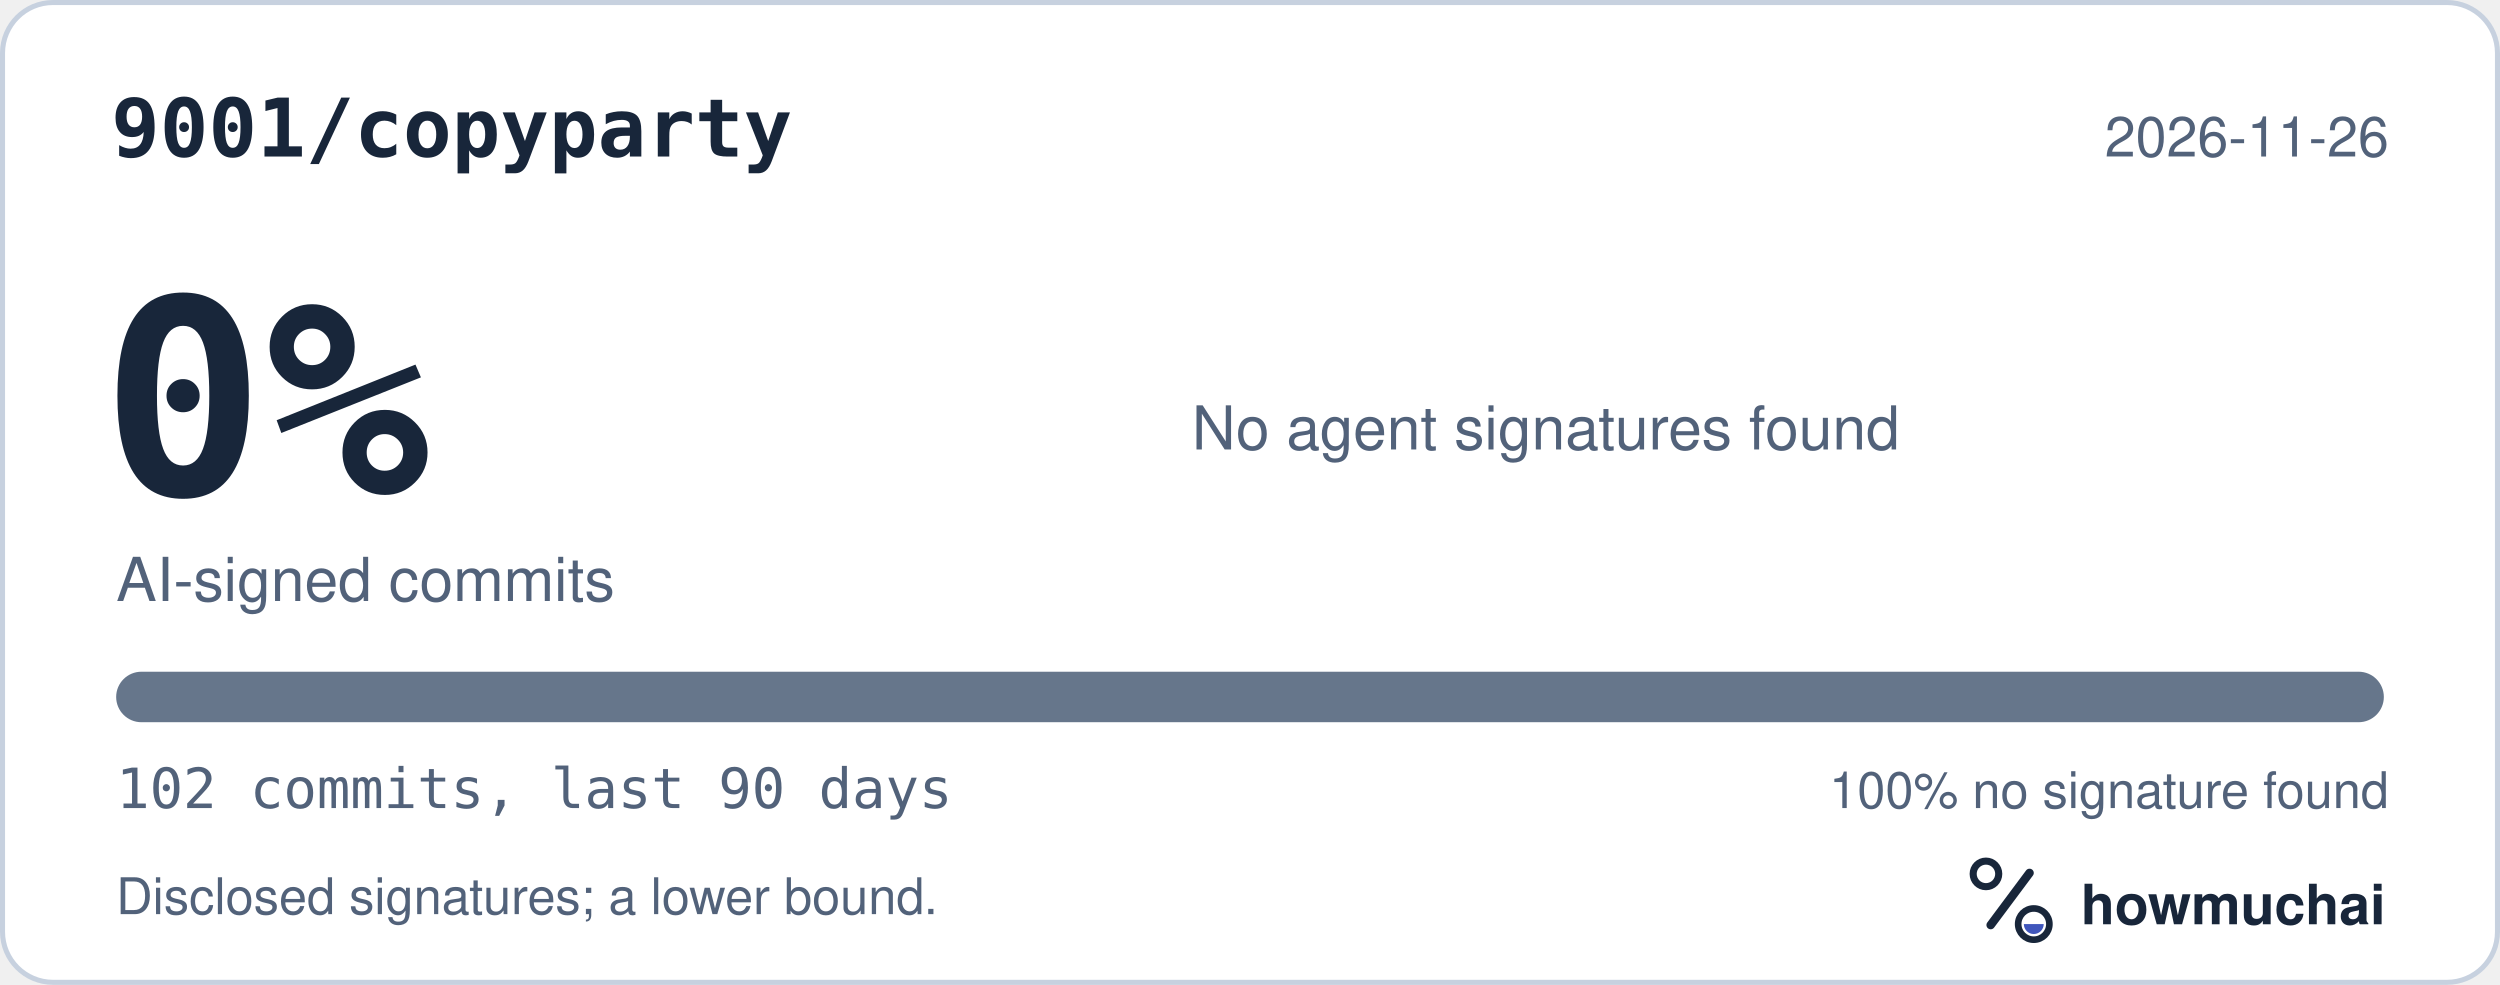
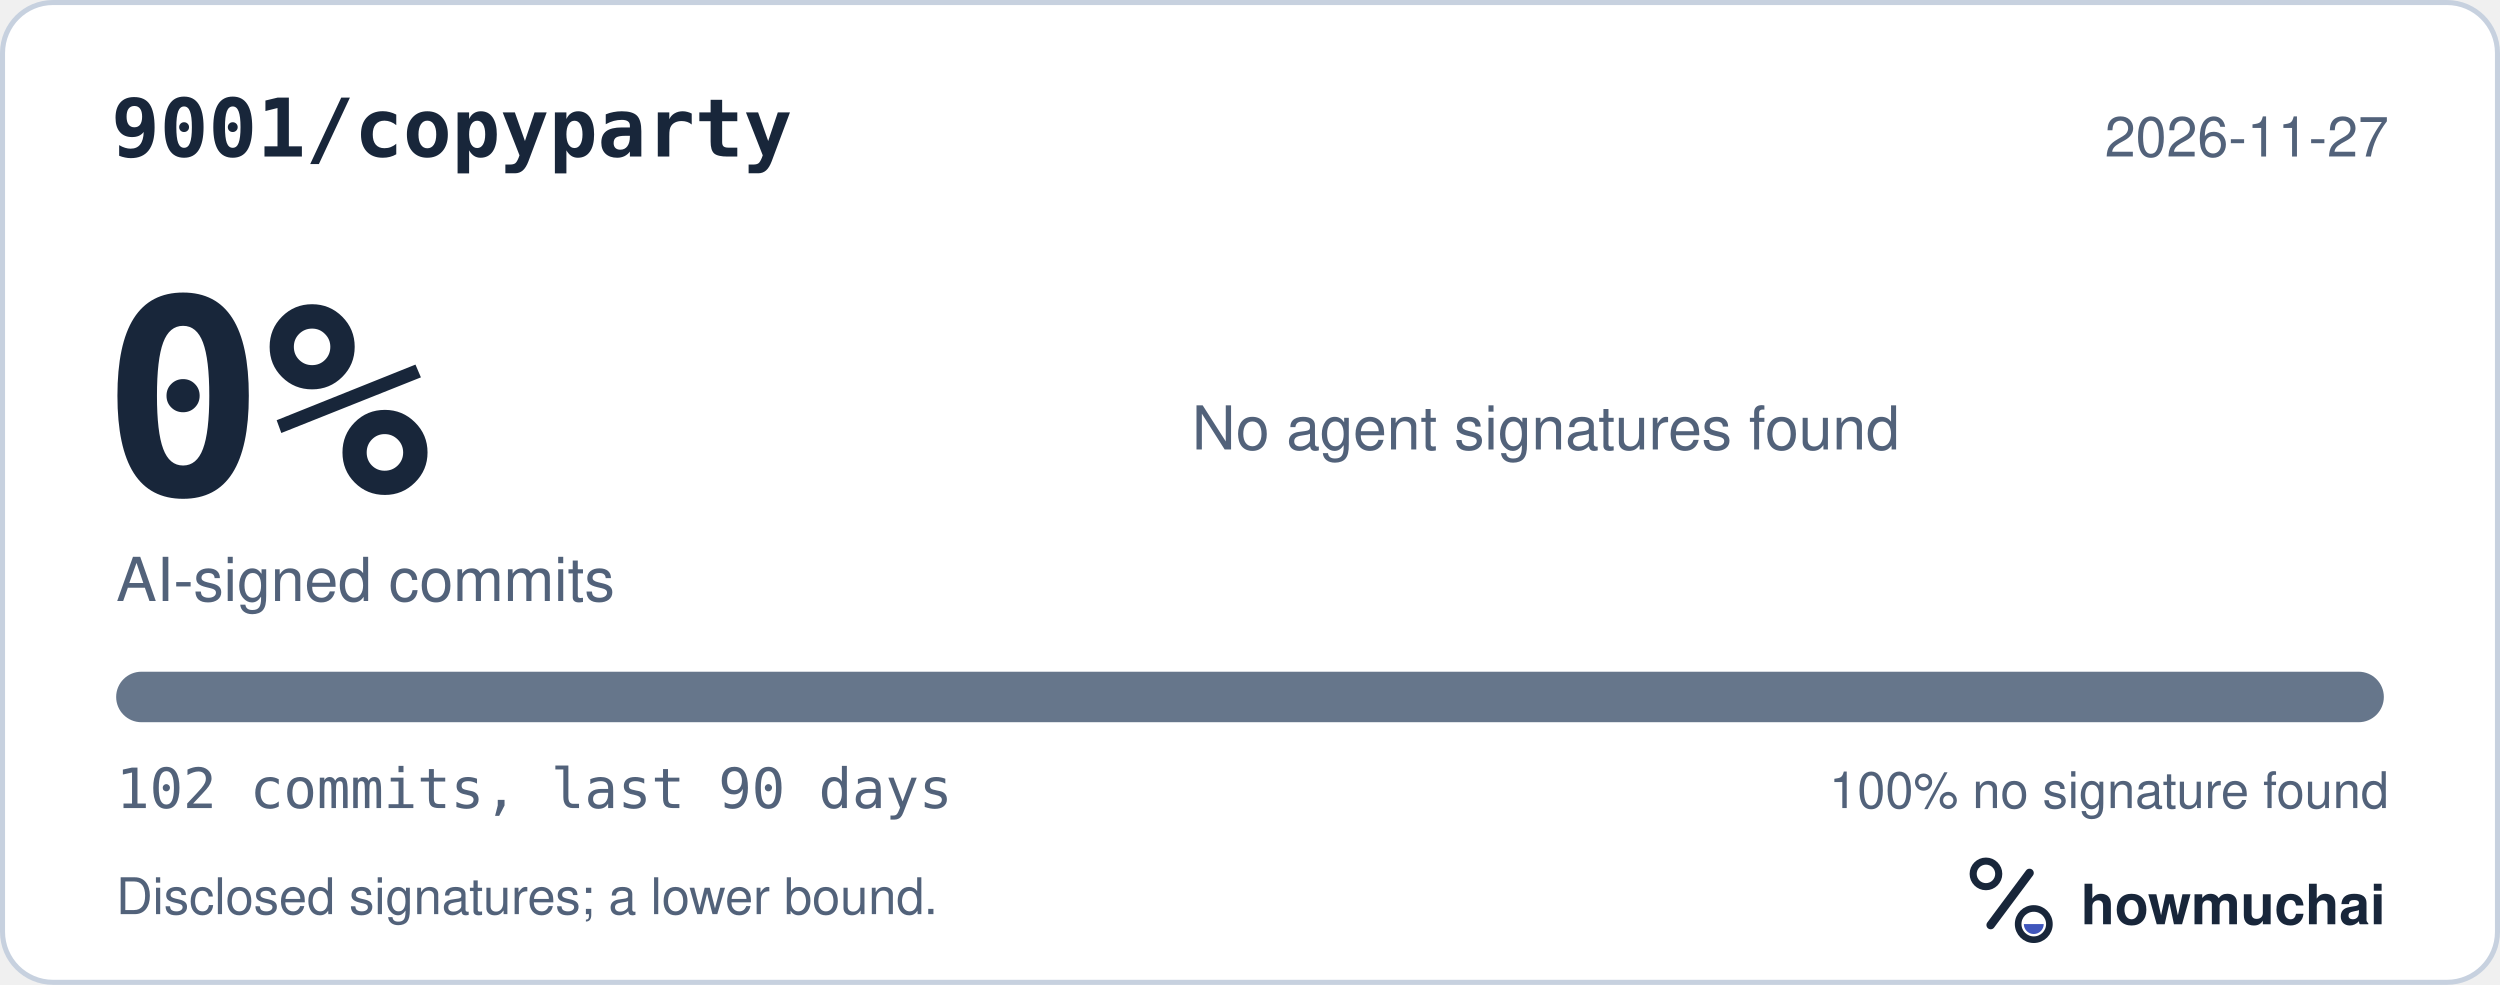
<svg xmlns="http://www.w3.org/2000/svg" width="495" height="195" viewBox="0 0 495 195" role="img" aria-labelledby="hm-t hm-d">
  <rect x="0.5" y="0.5" width="494" height="194" rx="10" fill="#FFFFFF" stroke="#C7D1DF" />
  <text x="22" y="31" fill="#18263A" font-family="ui-monospace, SF Mono, Menlo, Consolas, IBM Plex Mono, monospace" font-size="16" font-weight="600">9001/copyparty</text>
-   <text x="473" y="31" fill="#52627A" font-family="-apple-system, BlinkMacSystemFont, Segoe UI, Helvetica, Arial, Fira Sans, sans-serif" font-size="11" text-anchor="end">2026-11-26</text>
+   <text x="473" y="31" fill="#52627A" font-family="-apple-system, BlinkMacSystemFont, Segoe UI, Helvetica, Arial, Fira Sans, sans-serif" font-size="11" text-anchor="end">2026-11-27</text>
  <text x="20" y="98" fill="#18263A" font-family="ui-monospace, SF Mono, Menlo, Consolas, IBM Plex Mono, monospace" font-size="54" font-weight="700">0%</text>
  <text x="23" y="119" fill="#52627A" font-family="-apple-system, BlinkMacSystemFont, Segoe UI, Helvetica, Arial, Fira Sans, sans-serif" font-size="12">AI-signed commits</text>
  <text x="236" y="89" fill="#52627A" font-family="-apple-system, BlinkMacSystemFont, Segoe UI, Helvetica, Arial, Fira Sans, sans-serif" font-size="12">No agent signatures found</text>
  <defs>
    <clipPath id="hm-bar">
      <rect x="23" y="133" width="449" height="10" rx="5" />
    </clipPath>
  </defs>
  <rect x="23" y="133" width="449" height="10" rx="5" fill="#66768B" />
  <g clip-path="url(#hm-bar)" />
  <text x="23" y="160" fill="#52627A" font-family="ui-monospace, SF Mono, Menlo, Consolas, IBM Plex Mono, monospace" font-size="11">102 commits, last 90 days</text>
  <text x="473" y="160" fill="#52627A" font-family="-apple-system, BlinkMacSystemFont, Segoe UI, Helvetica, Arial, Fira Sans, sans-serif" font-size="10" text-anchor="end">100% no signature found</text>
  <text x="23" y="181" fill="#52627A" font-family="-apple-system, BlinkMacSystemFont, Segoe UI, Helvetica, Arial, Fira Sans, sans-serif" font-size="10">Disclosed signatures; a lower bound.</text>
  <g transform="translate(386 166) scale(0.046875)">
    <circle cx="154" cy="150" r="54" fill="none" stroke="#18263A" stroke-width="30" />
    <path d="M174 366 338 146" fill="none" stroke="#18263A" stroke-width="36" stroke-linecap="round" />
    <circle cx="356" cy="362" r="66" fill="none" stroke="#18263A" stroke-width="28" />
    <path d="M314 362a42 42 0 0 0 84 0Z" fill="#4056BC" />
  </g>
  <text x="412" y="183" fill="#18263A" font-family="-apple-system, BlinkMacSystemFont, Segoe UI, Helvetica, Arial, Fira Sans, sans-serif" font-size="11" font-weight="650">howmuchai</text>
</svg>
